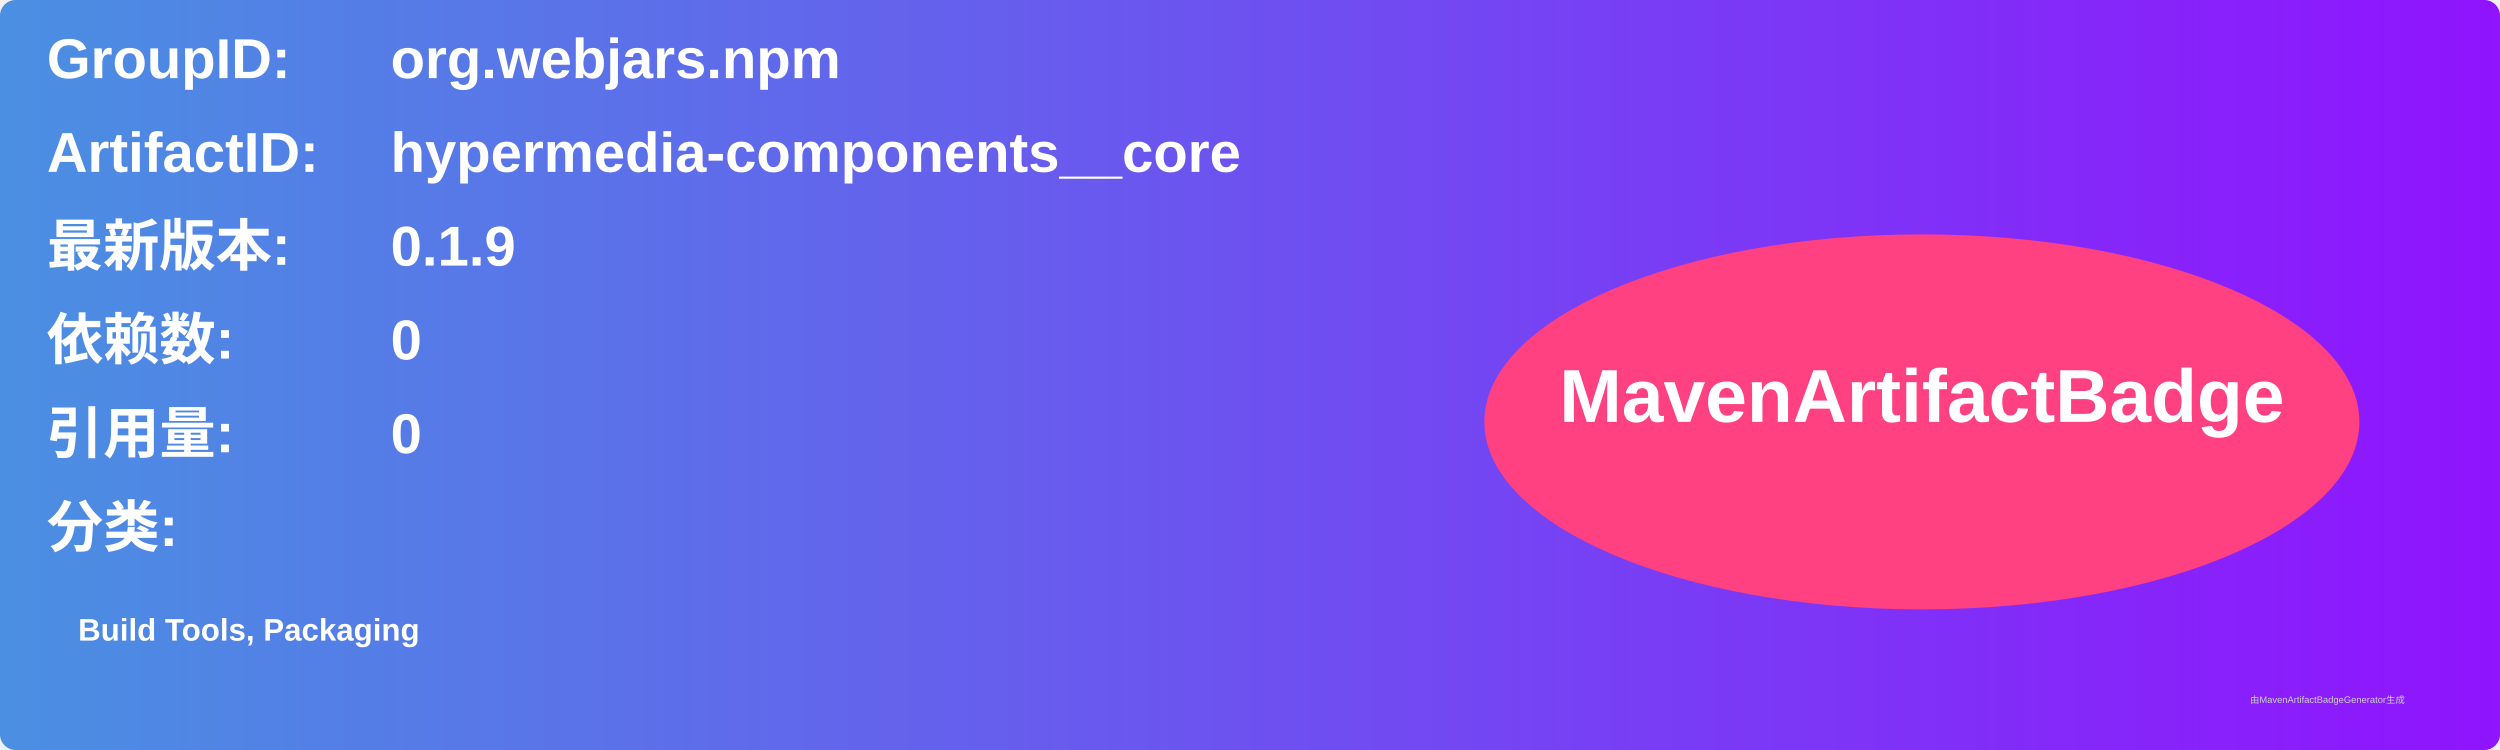
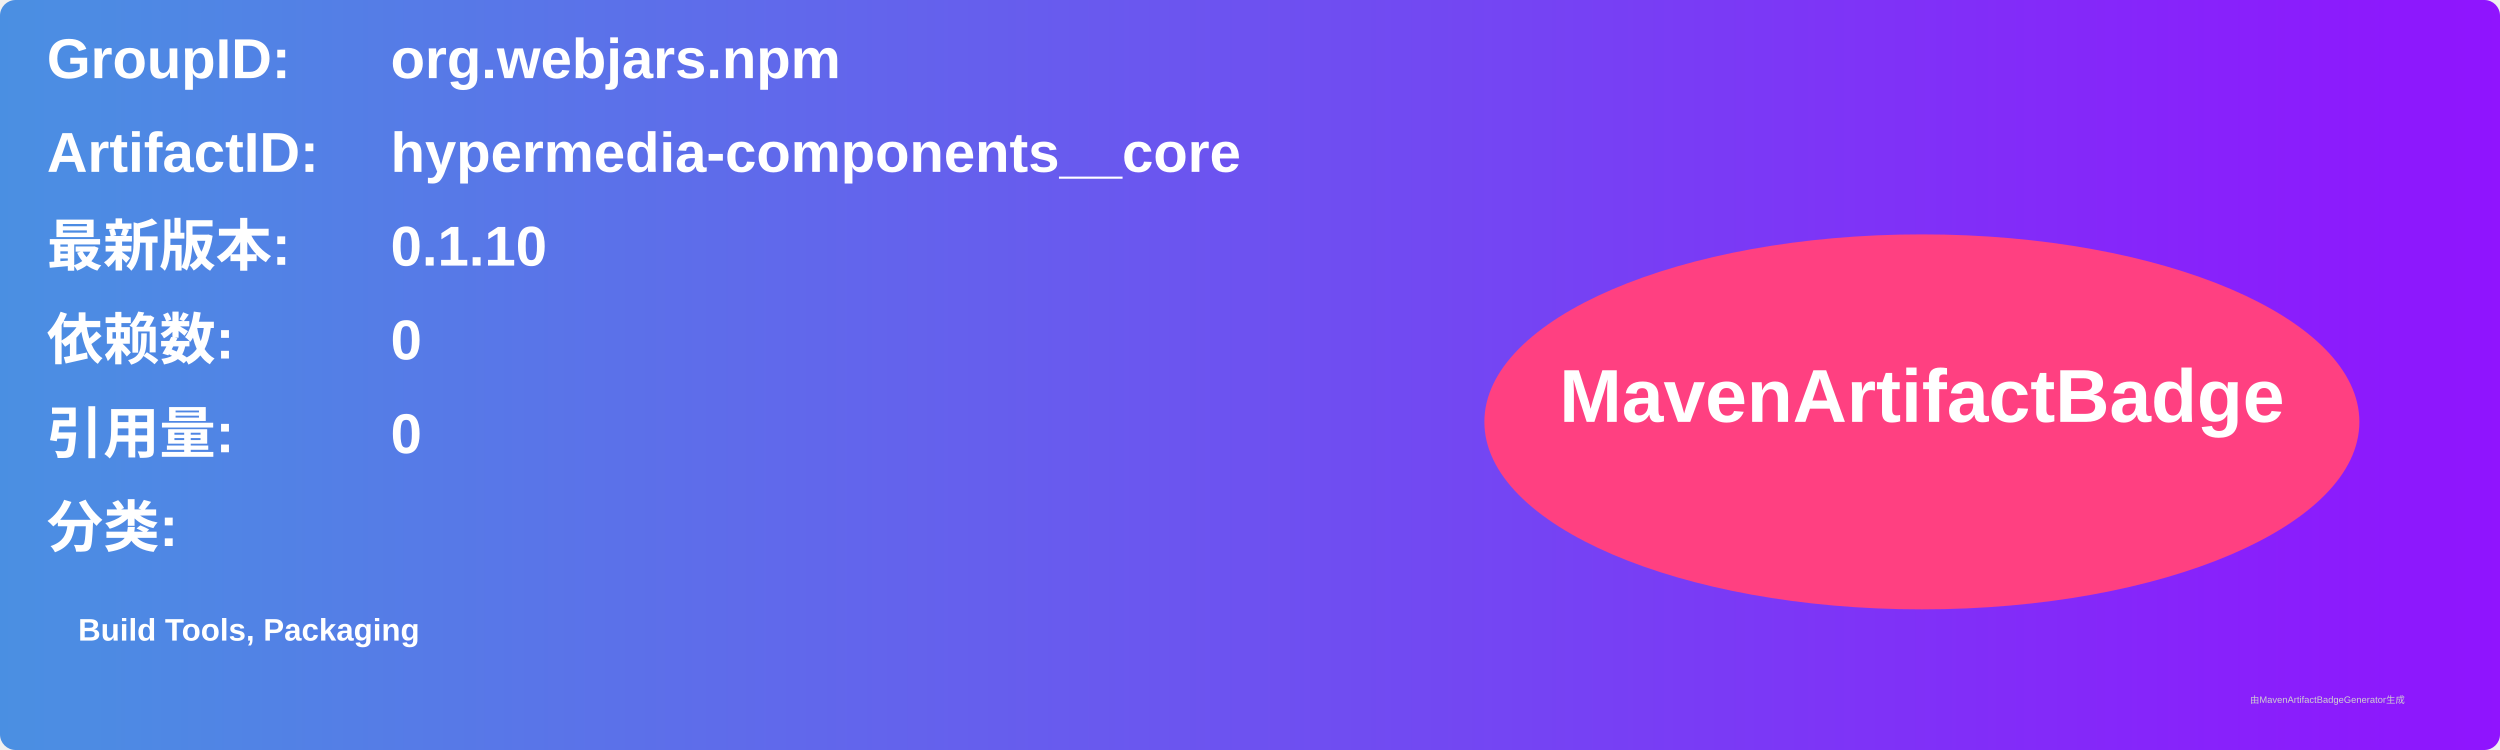
<svg xmlns="http://www.w3.org/2000/svg" width="800" height="240" viewBox="0 0 800 240">
  <linearGradient id="grad" x1="0%" y1="0%" x2="100%" y2="0%">
    <stop offset="0%" stop-color="#4a90e2" />
    <stop offset="100%" stop-color="#9013fe" />
  </linearGradient>
  <rect width="100%" height="100%" rx="5" ry="5" fill="url(#grad)" />
  <g transform="translate(15, 15)">
    <text x="0" y="10" font-family="Arial" font-size="18" fill="white" font-weight="bold" width="260">GroupID:</text>
    <text x="110" y="10" font-family="Arial" font-size="18" fill="white" font-weight="bold" width="460">org.webjars.npm</text>
    <text x="0" y="40" font-family="Arial" font-size="18" fill="white" font-weight="bold" width="260">ArtifactID:</text>
    <text x="110" y="40" font-family="Arial" font-size="18" fill="white" font-weight="bold" width="460">hypermedia-components__core</text>
    <text x="0" y="70" font-family="Arial" font-size="18" fill="white" font-weight="bold">最新版本:</text>
    <text x="110" y="70" font-family="Arial" font-size="18" fill="white" font-weight="bold">
-       <tspan font-weight="bold">0.1.9</tspan>
+       <tspan font-weight="bold">0.1.10</tspan>
    </text>
    <text x="0" y="100" font-family="Arial" font-size="18" fill="white" font-weight="bold">依赖数: </text>
    <text x="110" y="100" font-family="Arial" font-size="18" fill="white">
      <tspan font-weight="bold">0</tspan>
    </text>
    <text x="0" y="130" font-family="Arial" font-size="18" fill="white" font-weight="bold">引用量: </text>
    <text x="110" y="130" font-family="Arial" font-size="18" fill="white">
      <tspan font-weight="bold">0</tspan>
    </text>
    <text x="0" y="160" font-family="Arial" font-size="18" fill="white" font-weight="bold">分类:</text>
    <text x="10" y="190" font-family="Arial" font-size="10" fill="white">
      <tspan font-weight="bold">Build Tools, Packaging</tspan>
    </text>
    <ellipse cx="600" cy="120" rx="140" ry="60" fill="#ff4081" />
    <text x="600" y="120" text-anchor="middle" font-family="Arial" font-size="24" fill="white" font-weight="bold">MavenArtifactBadge</text>
  </g>
  <text x="720" y="225" font-family="Arial" font-size="3" fill="#d0d0d0">由MavenArtifactBadgeGenerator生成</text>
</svg>
